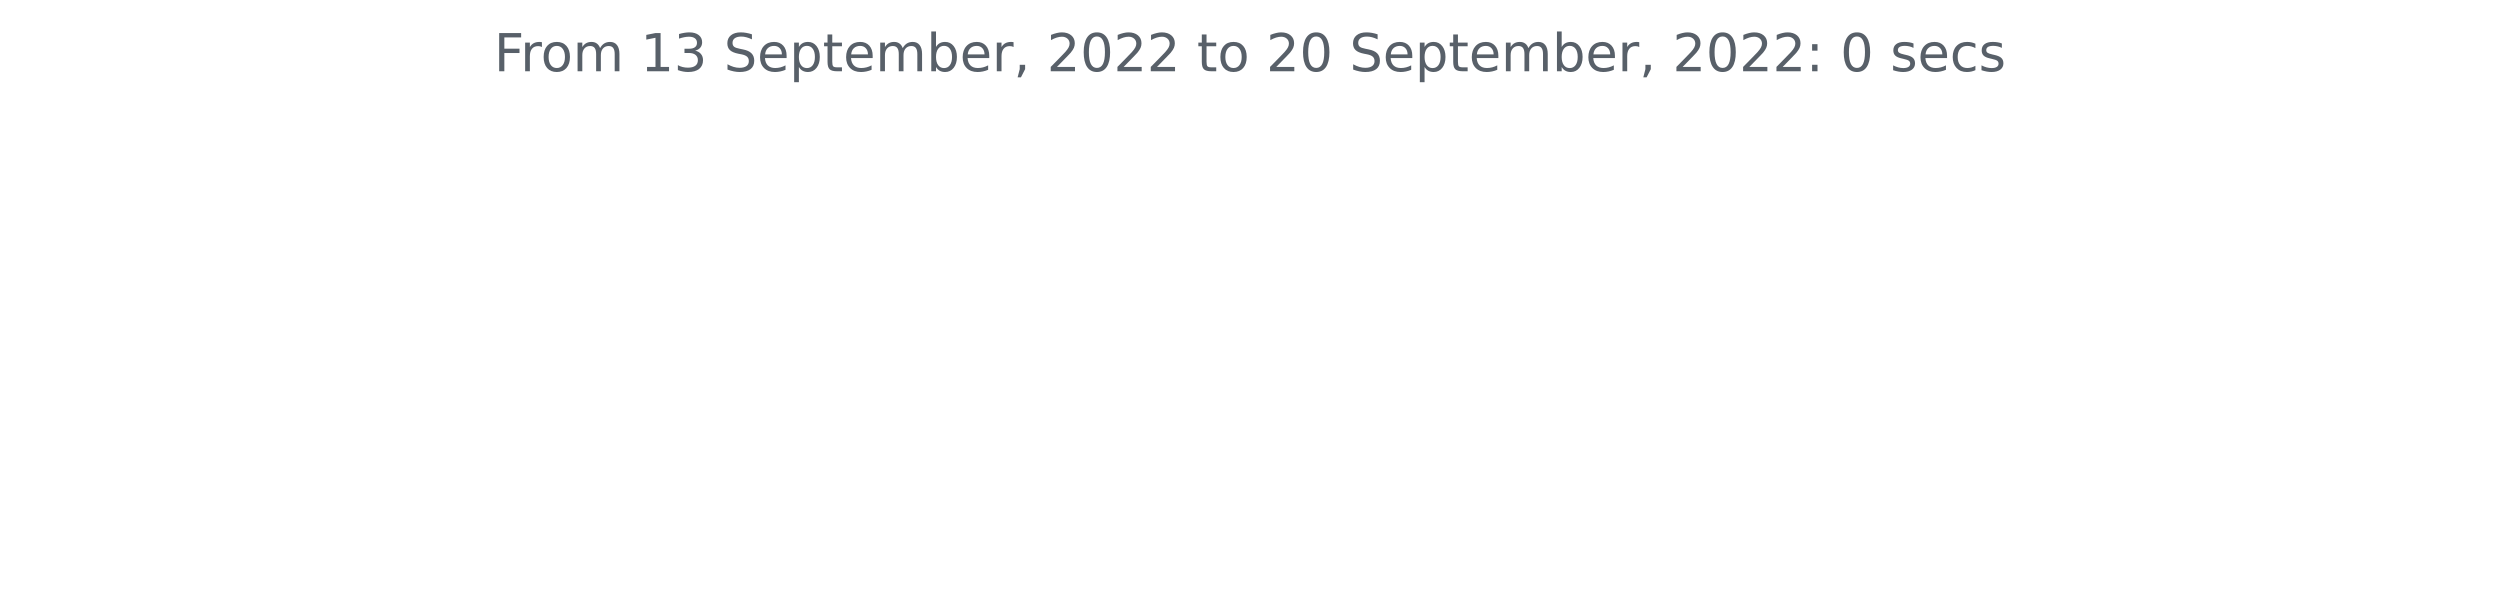
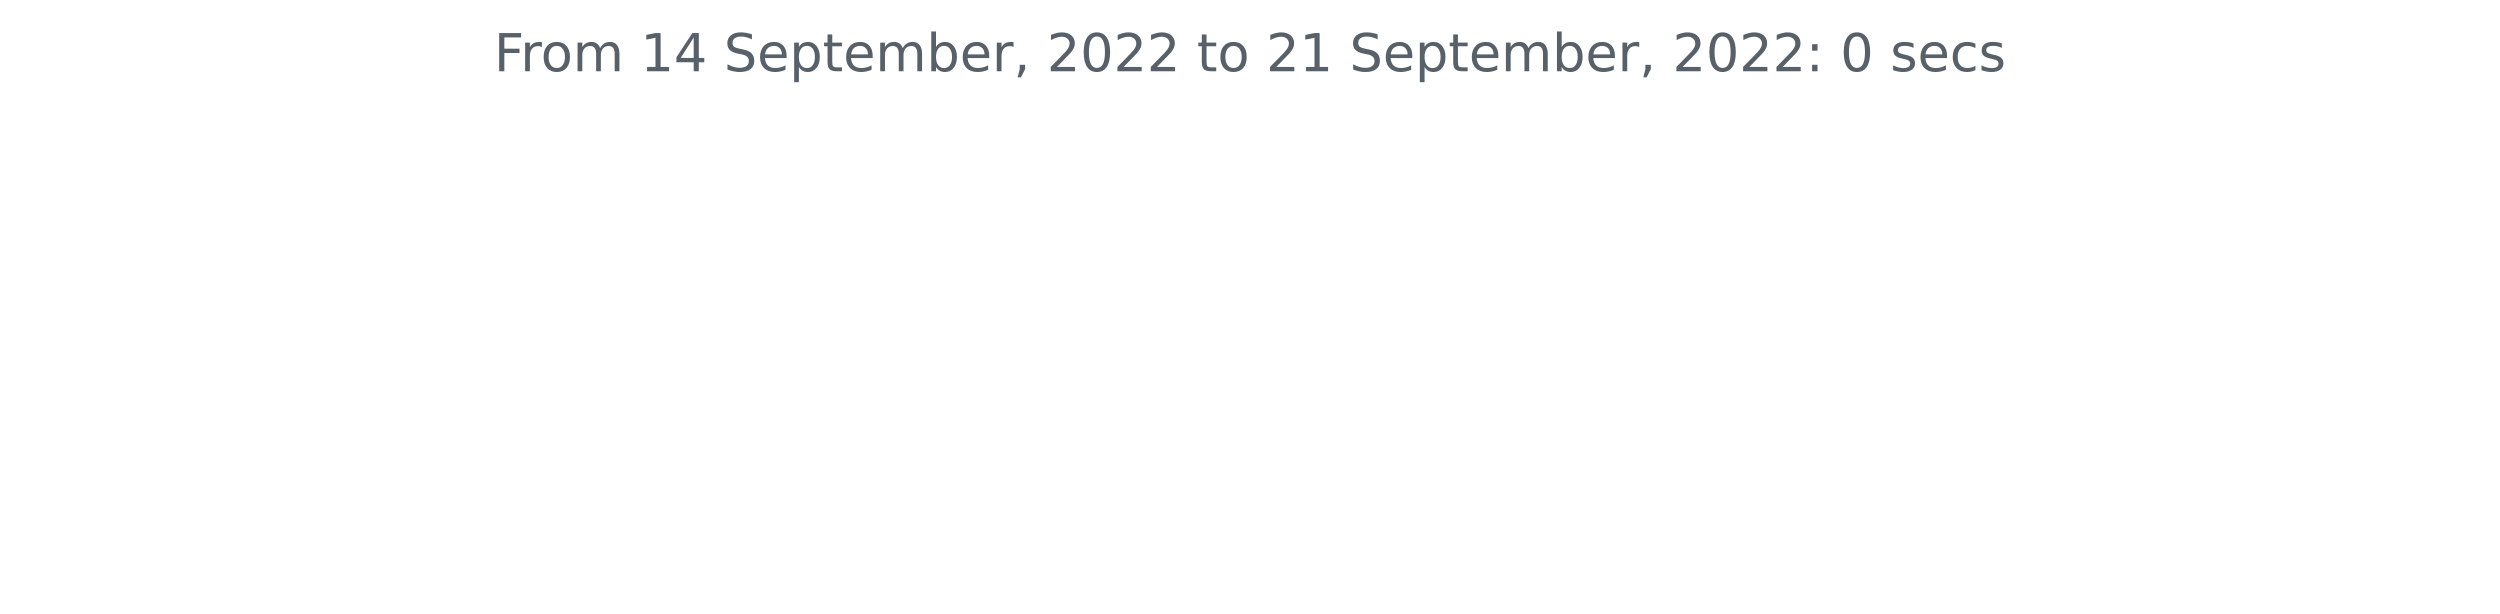
<svg xmlns="http://www.w3.org/2000/svg" xmlns:xlink="http://www.w3.org/1999/xlink" width="572.4pt" height="140.398pt" viewBox="0 0 572.4 140.398" version="1.1">
  <defs>
    <style type="text/css">*{stroke-linejoin: round; stroke-linecap: butt}</style>
  </defs>
  <g id="figure_1">
    <g id="patch_1">
      <path d="M 0 140.398  L 572.4 140.398  L 572.4 0  L 0 0  L 0 140.398  z " style="fill: none" />
    </g>
    <g id="axes_1">
      <g id="matplotlib.axis_1" />
      <g id="matplotlib.axis_2" />
      <g id="text_1">
        <g style="fill: #586069" transform="translate(113.115 16.31812)scale(0.12 -0.12)">
          <defs>
            <path id="DejaVuSans-46" d="M 628 4666  L 3309 4666  L 3309 4134  L 1259 4134  L 1259 2759  L 3109 2759  L 3109 2228  L 1259 2228  L 1259 0  L 628 0  L 628 4666  z " transform="scale(0.015625)" />
            <path id="DejaVuSans-72" d="M 2631 2963  Q 2534 3019 2420 3045  Q 2306 3072 2169 3072  Q 1681 3072 1420 2755  Q 1159 2438 1159 1844  L 1159 0  L 581 0  L 581 3500  L 1159 3500  L 1159 2956  Q 1341 3275 1631 3429  Q 1922 3584 2338 3584  Q 2397 3584 2469 3576  Q 2541 3569 2628 3553  L 2631 2963  z " transform="scale(0.015625)" />
            <path id="DejaVuSans-6f" d="M 1959 3097  Q 1497 3097 1228 2736  Q 959 2375 959 1747  Q 959 1119 1226 758  Q 1494 397 1959 397  Q 2419 397 2687 759  Q 2956 1122 2956 1747  Q 2956 2369 2687 2733  Q 2419 3097 1959 3097  z M 1959 3584  Q 2709 3584 3137 3096  Q 3566 2609 3566 1747  Q 3566 888 3137 398  Q 2709 -91 1959 -91  Q 1206 -91 779 398  Q 353 888 353 1747  Q 353 2609 779 3096  Q 1206 3584 1959 3584  z " transform="scale(0.015625)" />
            <path id="DejaVuSans-6d" d="M 3328 2828  Q 3544 3216 3844 3400  Q 4144 3584 4550 3584  Q 5097 3584 5394 3201  Q 5691 2819 5691 2113  L 5691 0  L 5113 0  L 5113 2094  Q 5113 2597 4934 2840  Q 4756 3084 4391 3084  Q 3944 3084 3684 2787  Q 3425 2491 3425 1978  L 3425 0  L 2847 0  L 2847 2094  Q 2847 2600 2669 2842  Q 2491 3084 2119 3084  Q 1678 3084 1418 2786  Q 1159 2488 1159 1978  L 1159 0  L 581 0  L 581 3500  L 1159 3500  L 1159 2956  Q 1356 3278 1631 3431  Q 1906 3584 2284 3584  Q 2666 3584 2933 3390  Q 3200 3197 3328 2828  z " transform="scale(0.015625)" />
            <path id="DejaVuSans-20" transform="scale(0.015625)" />
            <path id="DejaVuSans-31" d="M 794 531  L 1825 531  L 1825 4091  L 703 3866  L 703 4441  L 1819 4666  L 2450 4666  L 2450 531  L 3481 531  L 3481 0  L 794 0  L 794 531  z " transform="scale(0.015625)" />
-             <path id="DejaVuSans-33" d="M 2597 2516  Q 3050 2419 3304 2112  Q 3559 1806 3559 1356  Q 3559 666 3084 287  Q 2609 -91 1734 -91  Q 1441 -91 1130 -33  Q 819 25 488 141  L 488 750  Q 750 597 1062 519  Q 1375 441 1716 441  Q 2309 441 2620 675  Q 2931 909 2931 1356  Q 2931 1769 2642 2001  Q 2353 2234 1838 2234  L 1294 2234  L 1294 2753  L 1863 2753  Q 2328 2753 2575 2939  Q 2822 3125 2822 3475  Q 2822 3834 2567 4026  Q 2313 4219 1838 4219  Q 1578 4219 1281 4162  Q 984 4106 628 3988  L 628 4550  Q 988 4650 1302 4700  Q 1616 4750 1894 4750  Q 2613 4750 3031 4423  Q 3450 4097 3450 3541  Q 3450 3153 3228 2886  Q 3006 2619 2597 2516  z " transform="scale(0.015625)" />
+             <path id="DejaVuSans-34" d="M 2419 4116  L 825 1625  L 2419 1625  L 2419 4116  z M 2253 4666  L 3047 4666  L 3047 1625  L 3713 1625  L 3713 1100  L 3047 1100  L 3047 0  L 2419 0  L 2419 1100  L 313 1100  L 313 1709  L 2253 4666  z " transform="scale(0.015625)" />
            <path id="DejaVuSans-53" d="M 3425 4513  L 3425 3897  Q 3066 4069 2747 4153  Q 2428 4238 2131 4238  Q 1616 4238 1336 4038  Q 1056 3838 1056 3469  Q 1056 3159 1242 3001  Q 1428 2844 1947 2747  L 2328 2669  Q 3034 2534 3370 2195  Q 3706 1856 3706 1288  Q 3706 609 3251 259  Q 2797 -91 1919 -91  Q 1588 -91 1214 -16  Q 841 59 441 206  L 441 856  Q 825 641 1194 531  Q 1563 422 1919 422  Q 2459 422 2753 634  Q 3047 847 3047 1241  Q 3047 1584 2836 1778  Q 2625 1972 2144 2069  L 1759 2144  Q 1053 2284 737 2584  Q 422 2884 422 3419  Q 422 4038 858 4394  Q 1294 4750 2059 4750  Q 2388 4750 2728 4690  Q 3069 4631 3425 4513  z " transform="scale(0.015625)" />
            <path id="DejaVuSans-65" d="M 3597 1894  L 3597 1613  L 953 1613  Q 991 1019 1311 708  Q 1631 397 2203 397  Q 2534 397 2845 478  Q 3156 559 3463 722  L 3463 178  Q 3153 47 2828 -22  Q 2503 -91 2169 -91  Q 1331 -91 842 396  Q 353 884 353 1716  Q 353 2575 817 3079  Q 1281 3584 2069 3584  Q 2775 3584 3186 3129  Q 3597 2675 3597 1894  z M 3022 2063  Q 3016 2534 2758 2815  Q 2500 3097 2075 3097  Q 1594 3097 1305 2825  Q 1016 2553 972 2059  L 3022 2063  z " transform="scale(0.015625)" />
            <path id="DejaVuSans-70" d="M 1159 525  L 1159 -1331  L 581 -1331  L 581 3500  L 1159 3500  L 1159 2969  Q 1341 3281 1617 3432  Q 1894 3584 2278 3584  Q 2916 3584 3314 3078  Q 3713 2572 3713 1747  Q 3713 922 3314 415  Q 2916 -91 2278 -91  Q 1894 -91 1617 61  Q 1341 213 1159 525  z M 3116 1747  Q 3116 2381 2855 2742  Q 2594 3103 2138 3103  Q 1681 3103 1420 2742  Q 1159 2381 1159 1747  Q 1159 1113 1420 752  Q 1681 391 2138 391  Q 2594 391 2855 752  Q 3116 1113 3116 1747  z " transform="scale(0.015625)" />
            <path id="DejaVuSans-74" d="M 1172 4494  L 1172 3500  L 2356 3500  L 2356 3053  L 1172 3053  L 1172 1153  Q 1172 725 1289 603  Q 1406 481 1766 481  L 2356 481  L 2356 0  L 1766 0  Q 1100 0 847 248  Q 594 497 594 1153  L 594 3053  L 172 3053  L 172 3500  L 594 3500  L 594 4494  L 1172 4494  z " transform="scale(0.015625)" />
            <path id="DejaVuSans-62" d="M 3116 1747  Q 3116 2381 2855 2742  Q 2594 3103 2138 3103  Q 1681 3103 1420 2742  Q 1159 2381 1159 1747  Q 1159 1113 1420 752  Q 1681 391 2138 391  Q 2594 391 2855 752  Q 3116 1113 3116 1747  z M 1159 2969  Q 1341 3281 1617 3432  Q 1894 3584 2278 3584  Q 2916 3584 3314 3078  Q 3713 2572 3713 1747  Q 3713 922 3314 415  Q 2916 -91 2278 -91  Q 1894 -91 1617 61  Q 1341 213 1159 525  L 1159 0  L 581 0  L 581 4863  L 1159 4863  L 1159 2969  z " transform="scale(0.015625)" />
            <path id="DejaVuSans-2c" d="M 750 794  L 1409 794  L 1409 256  L 897 -744  L 494 -744  L 750 256  L 750 794  z " transform="scale(0.015625)" />
            <path id="DejaVuSans-32" d="M 1228 531  L 3431 531  L 3431 0  L 469 0  L 469 531  Q 828 903 1448 1529  Q 2069 2156 2228 2338  Q 2531 2678 2651 2914  Q 2772 3150 2772 3378  Q 2772 3750 2511 3984  Q 2250 4219 1831 4219  Q 1534 4219 1204 4116  Q 875 4013 500 3803  L 500 4441  Q 881 4594 1212 4672  Q 1544 4750 1819 4750  Q 2544 4750 2975 4387  Q 3406 4025 3406 3419  Q 3406 3131 3298 2873  Q 3191 2616 2906 2266  Q 2828 2175 2409 1742  Q 1991 1309 1228 531  z " transform="scale(0.015625)" />
            <path id="DejaVuSans-30" d="M 2034 4250  Q 1547 4250 1301 3770  Q 1056 3291 1056 2328  Q 1056 1369 1301 889  Q 1547 409 2034 409  Q 2525 409 2770 889  Q 3016 1369 3016 2328  Q 3016 3291 2770 3770  Q 2525 4250 2034 4250  z M 2034 4750  Q 2819 4750 3233 4129  Q 3647 3509 3647 2328  Q 3647 1150 3233 529  Q 2819 -91 2034 -91  Q 1250 -91 836 529  Q 422 1150 422 2328  Q 422 3509 836 4129  Q 1250 4750 2034 4750  z " transform="scale(0.015625)" />
            <path id="DejaVuSans-3a" d="M 750 794  L 1409 794  L 1409 0  L 750 0  L 750 794  z M 750 3309  L 1409 3309  L 1409 2516  L 750 2516  L 750 3309  z " transform="scale(0.015625)" />
            <path id="DejaVuSans-73" d="M 2834 3397  L 2834 2853  Q 2591 2978 2328 3040  Q 2066 3103 1784 3103  Q 1356 3103 1142 2972  Q 928 2841 928 2578  Q 928 2378 1081 2264  Q 1234 2150 1697 2047  L 1894 2003  Q 2506 1872 2764 1633  Q 3022 1394 3022 966  Q 3022 478 2636 193  Q 2250 -91 1575 -91  Q 1294 -91 989 -36  Q 684 19 347 128  L 347 722  Q 666 556 975 473  Q 1284 391 1588 391  Q 1994 391 2212 530  Q 2431 669 2431 922  Q 2431 1156 2273 1281  Q 2116 1406 1581 1522  L 1381 1569  Q 847 1681 609 1914  Q 372 2147 372 2553  Q 372 3047 722 3315  Q 1072 3584 1716 3584  Q 2034 3584 2315 3537  Q 2597 3491 2834 3397  z " transform="scale(0.015625)" />
            <path id="DejaVuSans-63" d="M 3122 3366  L 3122 2828  Q 2878 2963 2633 3030  Q 2388 3097 2138 3097  Q 1578 3097 1268 2742  Q 959 2388 959 1747  Q 959 1106 1268 751  Q 1578 397 2138 397  Q 2388 397 2633 464  Q 2878 531 3122 666  L 3122 134  Q 2881 22 2623 -34  Q 2366 -91 2075 -91  Q 1284 -91 818 406  Q 353 903 353 1747  Q 353 2603 823 3093  Q 1294 3584 2113 3584  Q 2378 3584 2631 3529  Q 2884 3475 3122 3366  z " transform="scale(0.015625)" />
          </defs>
          <use xlink:href="#DejaVuSans-46" />
          <use xlink:href="#DejaVuSans-72" x="50.27" />
          <use xlink:href="#DejaVuSans-6f" x="89.133" />
          <use xlink:href="#DejaVuSans-6d" x="150.314" />
          <use xlink:href="#DejaVuSans-20" x="247.727" />
          <use xlink:href="#DejaVuSans-31" x="279.514" />
-           <use xlink:href="#DejaVuSans-33" x="343.137" />
+           <use xlink:href="#DejaVuSans-34" x="343.137" />
          <use xlink:href="#DejaVuSans-20" x="406.76" />
          <use xlink:href="#DejaVuSans-53" x="438.547" />
          <use xlink:href="#DejaVuSans-65" x="502.023" />
          <use xlink:href="#DejaVuSans-70" x="563.547" />
          <use xlink:href="#DejaVuSans-74" x="627.023" />
          <use xlink:href="#DejaVuSans-65" x="666.232" />
          <use xlink:href="#DejaVuSans-6d" x="727.756" />
          <use xlink:href="#DejaVuSans-62" x="825.168" />
          <use xlink:href="#DejaVuSans-65" x="888.645" />
          <use xlink:href="#DejaVuSans-72" x="950.168" />
          <use xlink:href="#DejaVuSans-2c" x="991.281" />
          <use xlink:href="#DejaVuSans-20" x="1023.068" />
          <use xlink:href="#DejaVuSans-32" x="1054.855" />
          <use xlink:href="#DejaVuSans-30" x="1118.479" />
          <use xlink:href="#DejaVuSans-32" x="1182.102" />
          <use xlink:href="#DejaVuSans-32" x="1245.725" />
          <use xlink:href="#DejaVuSans-20" x="1309.348" />
          <use xlink:href="#DejaVuSans-74" x="1341.135" />
          <use xlink:href="#DejaVuSans-6f" x="1380.344" />
          <use xlink:href="#DejaVuSans-20" x="1441.525" />
          <use xlink:href="#DejaVuSans-32" x="1473.312" />
-           <use xlink:href="#DejaVuSans-30" x="1536.936" />
+           <use xlink:href="#DejaVuSans-31" x="1536.936" />
          <use xlink:href="#DejaVuSans-20" x="1600.559" />
          <use xlink:href="#DejaVuSans-53" x="1632.346" />
          <use xlink:href="#DejaVuSans-65" x="1695.822" />
          <use xlink:href="#DejaVuSans-70" x="1757.346" />
          <use xlink:href="#DejaVuSans-74" x="1820.822" />
          <use xlink:href="#DejaVuSans-65" x="1860.031" />
          <use xlink:href="#DejaVuSans-6d" x="1921.555" />
          <use xlink:href="#DejaVuSans-62" x="2018.967" />
          <use xlink:href="#DejaVuSans-65" x="2082.443" />
          <use xlink:href="#DejaVuSans-72" x="2143.967" />
          <use xlink:href="#DejaVuSans-2c" x="2185.08" />
          <use xlink:href="#DejaVuSans-20" x="2216.867" />
          <use xlink:href="#DejaVuSans-32" x="2248.654" />
          <use xlink:href="#DejaVuSans-30" x="2312.277" />
          <use xlink:href="#DejaVuSans-32" x="2375.9" />
          <use xlink:href="#DejaVuSans-32" x="2439.523" />
          <use xlink:href="#DejaVuSans-3a" x="2503.146" />
          <use xlink:href="#DejaVuSans-20" x="2536.838" />
          <use xlink:href="#DejaVuSans-30" x="2568.625" />
          <use xlink:href="#DejaVuSans-20" x="2632.248" />
          <use xlink:href="#DejaVuSans-73" x="2664.035" />
          <use xlink:href="#DejaVuSans-65" x="2716.135" />
          <use xlink:href="#DejaVuSans-63" x="2777.658" />
          <use xlink:href="#DejaVuSans-73" x="2832.639" />
        </g>
      </g>
    </g>
  </g>
</svg>
